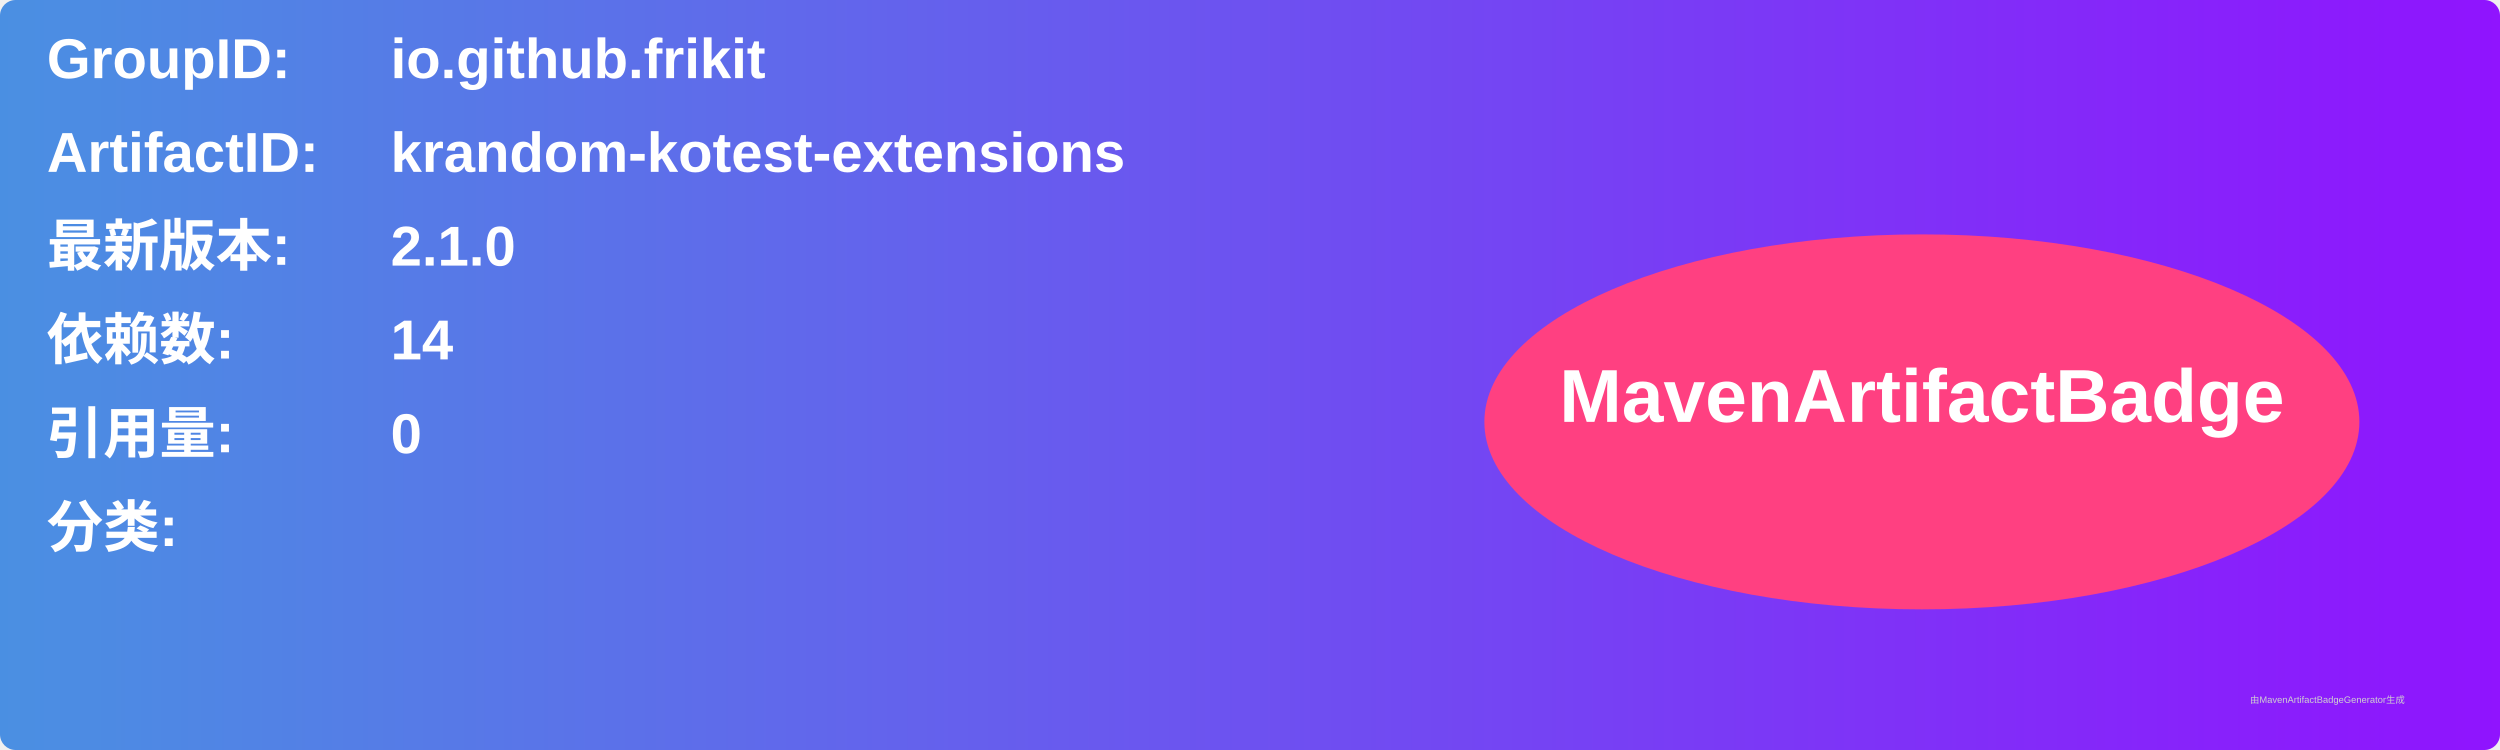
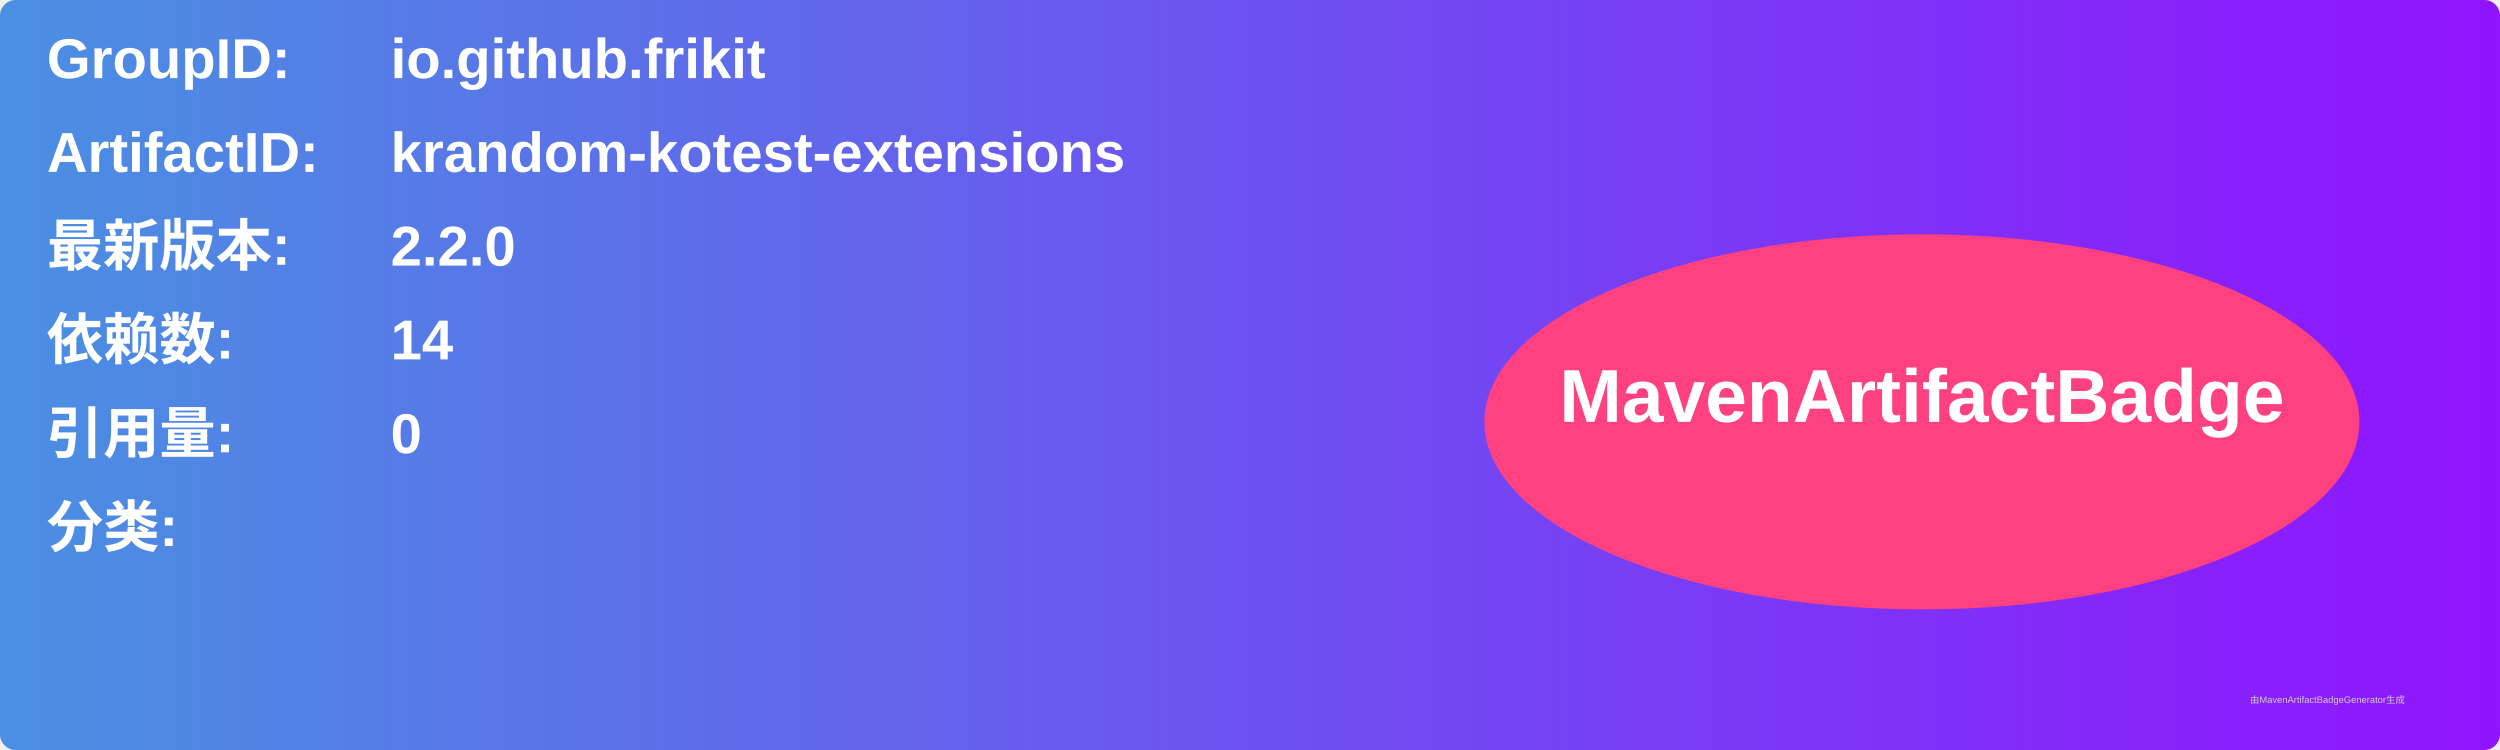
<svg xmlns="http://www.w3.org/2000/svg" width="800" height="240" viewBox="0 0 800 240">
  <linearGradient id="grad" x1="0%" y1="0%" x2="100%" y2="0%">
    <stop offset="0%" stop-color="#4a90e2" />
    <stop offset="100%" stop-color="#9013fe" />
  </linearGradient>
  <rect width="100%" height="100%" rx="5" ry="5" fill="url(#grad)" />
  <g transform="translate(15, 15)">
    <text x="0" y="10" font-family="Arial" font-size="18" fill="white" font-weight="bold" width="260">GroupID:</text>
    <text x="110" y="10" font-family="Arial" font-size="18" fill="white" font-weight="bold" width="460">io.github.frikit</text>
    <text x="0" y="40" font-family="Arial" font-size="18" fill="white" font-weight="bold" width="260">ArtifactID:</text>
    <text x="110" y="40" font-family="Arial" font-size="18" fill="white" font-weight="bold" width="460">krandom-kotest-extensions</text>
    <text x="0" y="70" font-family="Arial" font-size="18" fill="white" font-weight="bold">最新版本:</text>
    <text x="110" y="70" font-family="Arial" font-size="18" fill="white" font-weight="bold">
-       <tspan font-weight="bold">2.1.0</tspan>
+       <tspan font-weight="bold">2.2.0</tspan>
    </text>
    <text x="0" y="100" font-family="Arial" font-size="18" fill="white" font-weight="bold">依赖数: </text>
    <text x="110" y="100" font-family="Arial" font-size="18" fill="white">
      <tspan font-weight="bold">14</tspan>
    </text>
    <text x="0" y="130" font-family="Arial" font-size="18" fill="white" font-weight="bold">引用量: </text>
    <text x="110" y="130" font-family="Arial" font-size="18" fill="white">
      <tspan font-weight="bold">0</tspan>
    </text>
    <text x="0" y="160" font-family="Arial" font-size="18" fill="white" font-weight="bold">分类:</text>
    <text x="10" y="190" font-family="Arial" font-size="10" fill="white">
      <tspan font-weight="bold" />
    </text>
    <ellipse cx="600" cy="120" rx="140" ry="60" fill="#ff4081" />
    <text x="600" y="120" text-anchor="middle" font-family="Arial" font-size="24" fill="white" font-weight="bold">MavenArtifactBadge</text>
  </g>
  <text x="720" y="225" font-family="Arial" font-size="3" fill="#d0d0d0">由MavenArtifactBadgeGenerator生成</text>
</svg>
